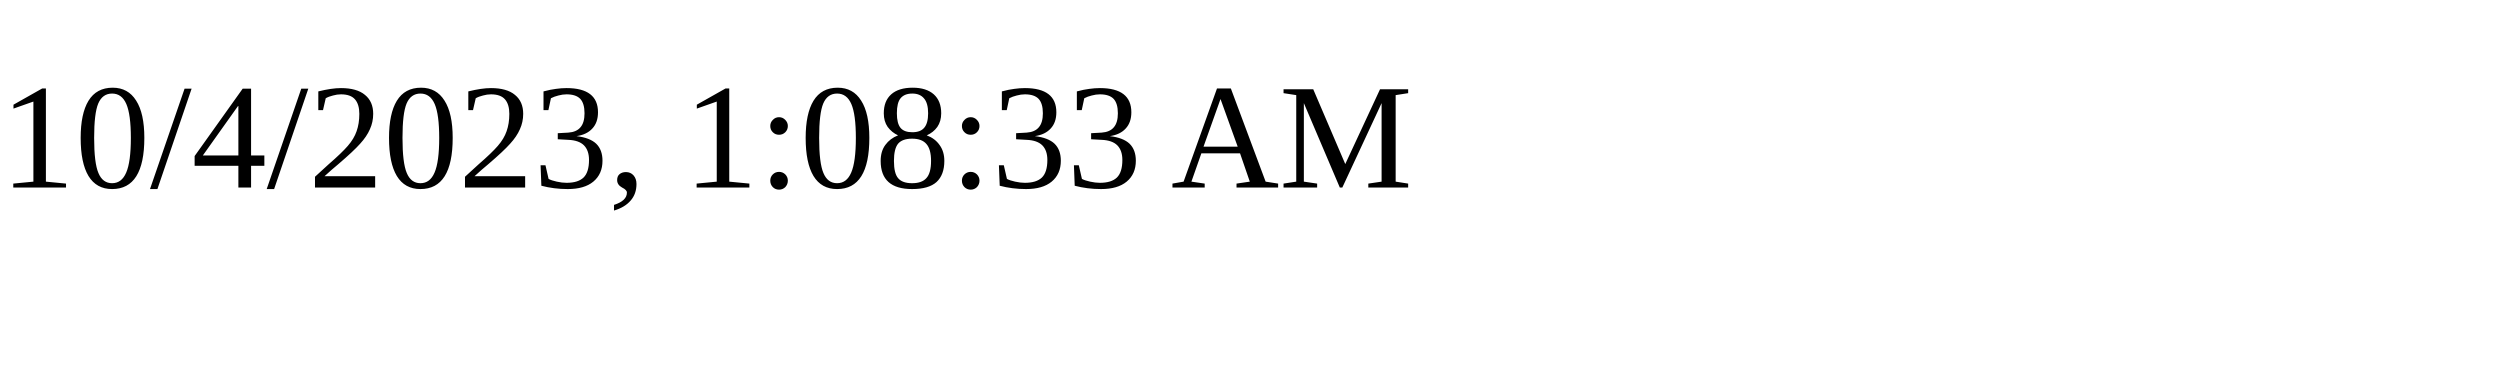
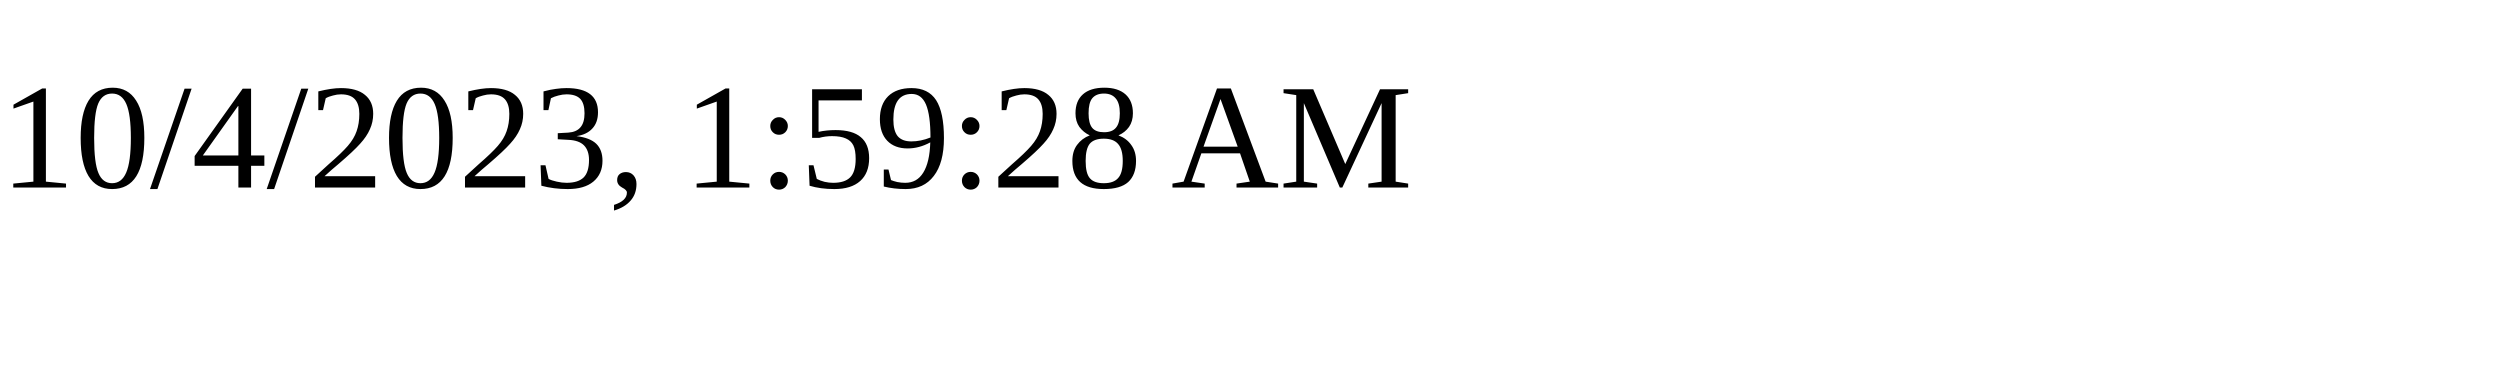
<svg xmlns="http://www.w3.org/2000/svg" height="30" width="200">
-   <text x="0" y="15">10/4/2023, 1:08:33 AM</text>
+   <text x="0" y="15">10/4/2023, 1:59:28 AM</text>
</svg>
